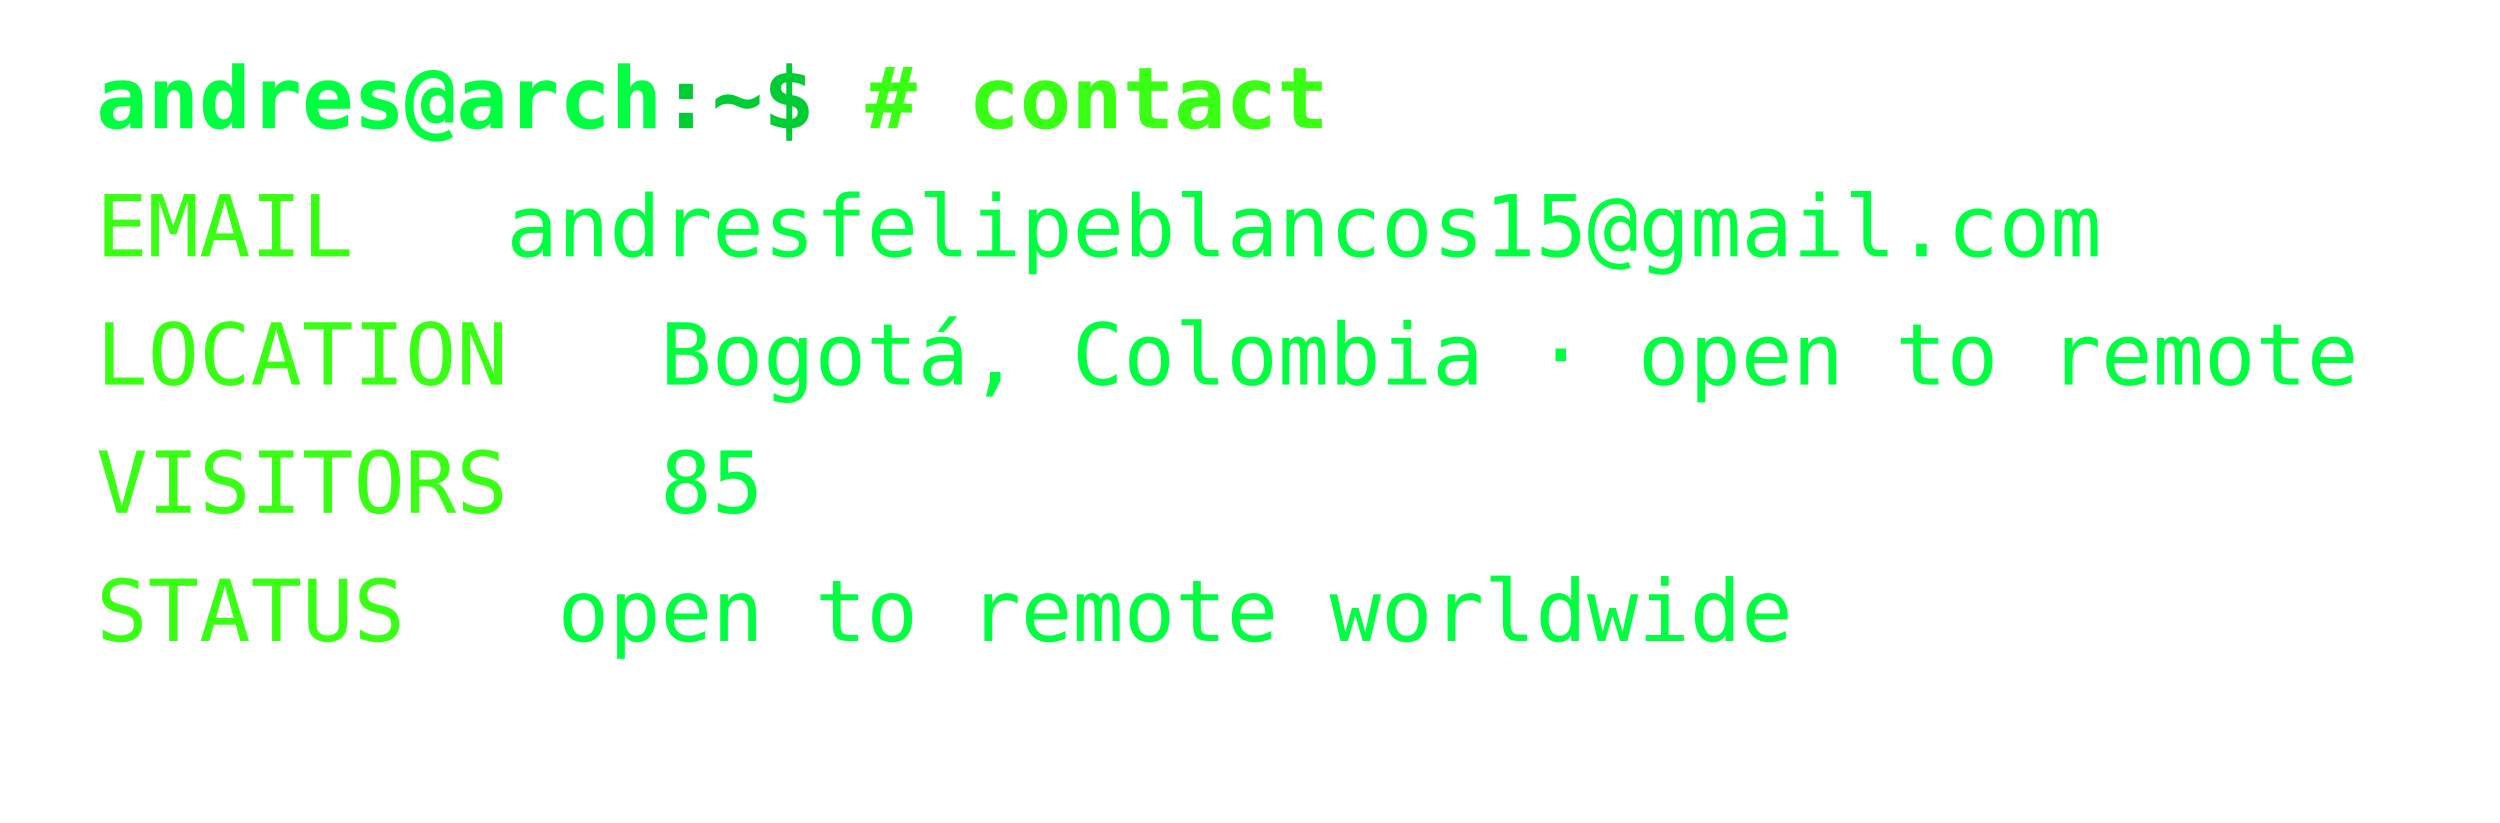
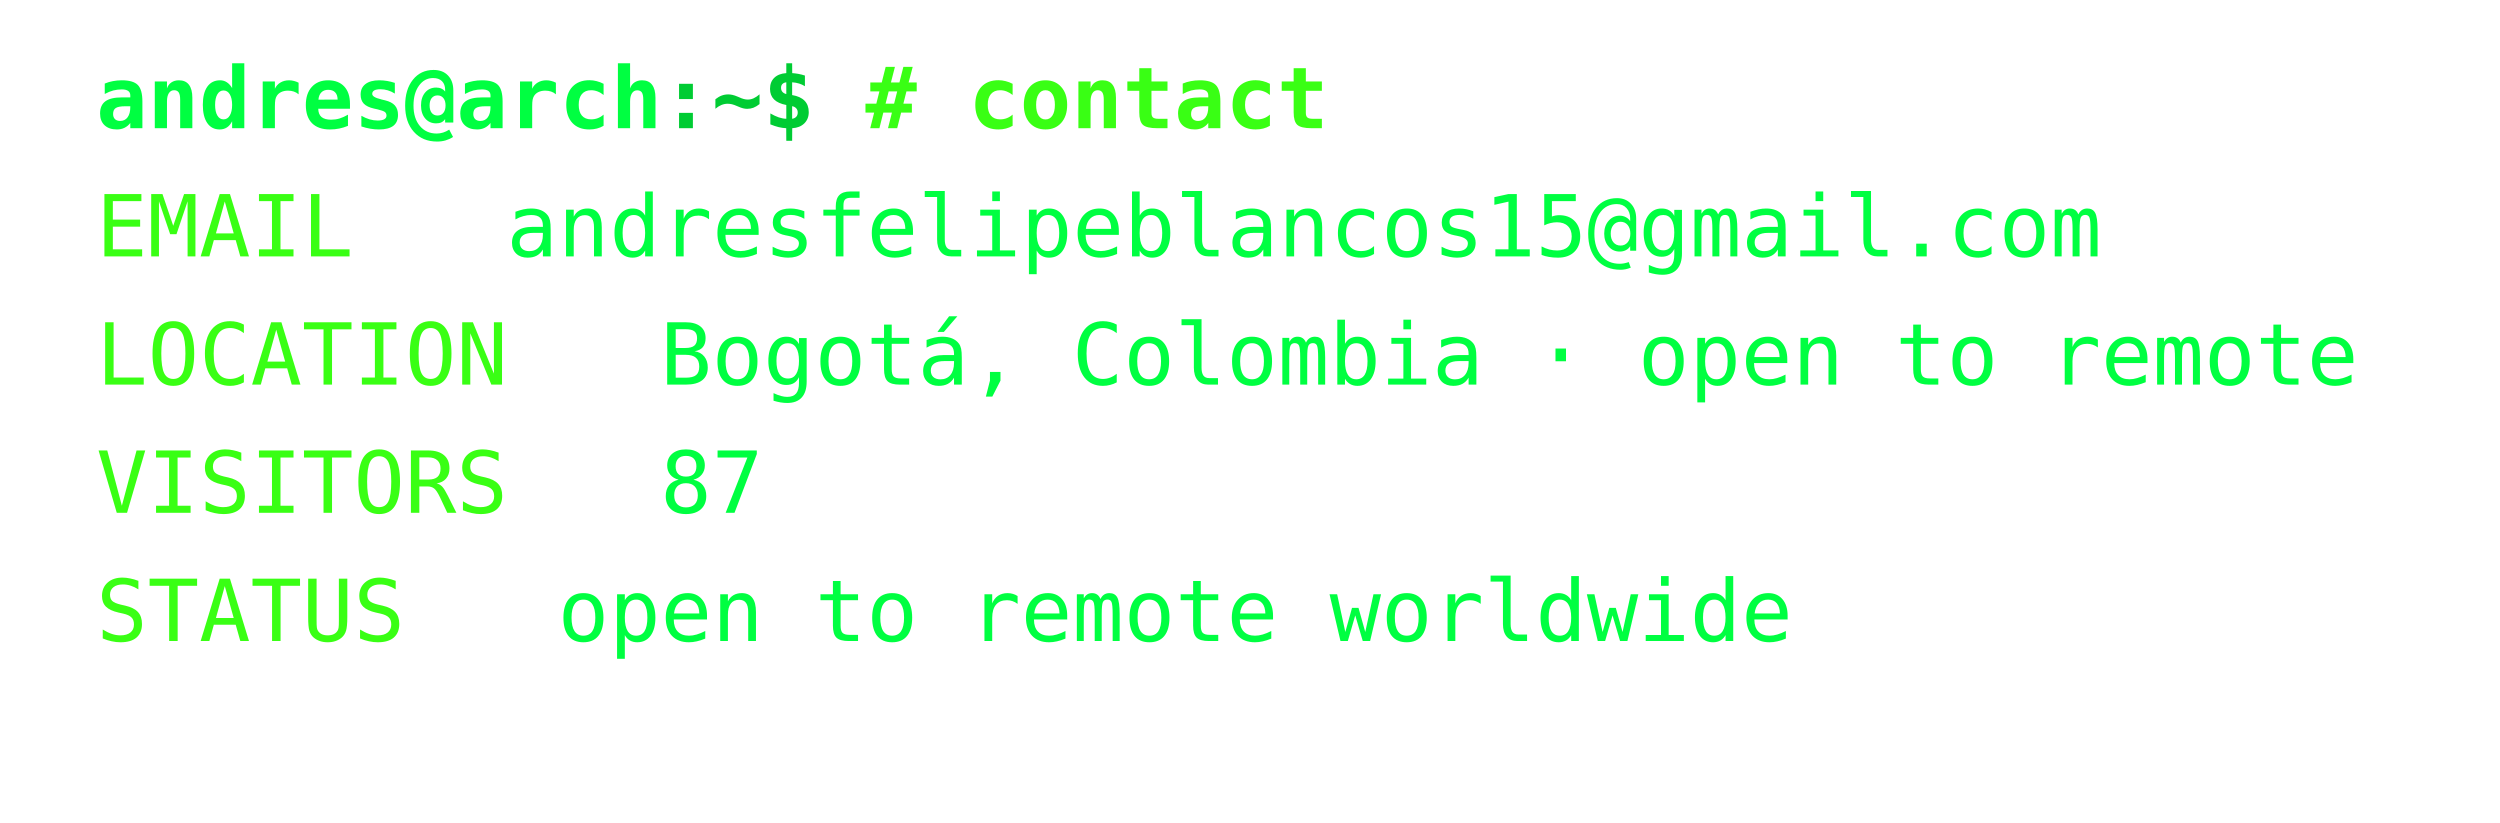
<svg xmlns="http://www.w3.org/2000/svg" width="468px" height="154px" font-family="Consolas,Menlo,monospace" font-size="16px">
  <defs>
    <style>
text {{ white-space: pre; }}
</style>
  </defs>
  <text x="18" y="24" fill="#00ff41" font-weight="bold">andres@arch</text>
  <text x="123.6" y="24" fill="#00cc33" font-weight="bold">:~$ </text>
  <text x="162.0" y="24" fill="#39ff14" font-weight="bold"># contact</text>
  <text x="18" y="48" fill="#39ff14">EMAIL</text>
  <text x="94.8" y="48" fill="#00ff41">andresfelipeblancos15@gmail.com</text>
  <text x="18" y="72" fill="#39ff14">LOCATION</text>
  <text x="123.6" y="72" fill="#00ff41">Bogotá, Colombia · open to remote</text>
  <text x="18" y="96" fill="#39ff14">VISITORS</text>
-   <text x="123.6" y="96" fill="#00ff41">85</text>
+   <text x="123.6" y="96" fill="#00ff41">87</text>
  <text x="18" y="120" fill="#39ff14">STATUS</text>
  <text x="104.4" y="120" fill="#00ff41">open to remote worldwide</text>
</svg>
